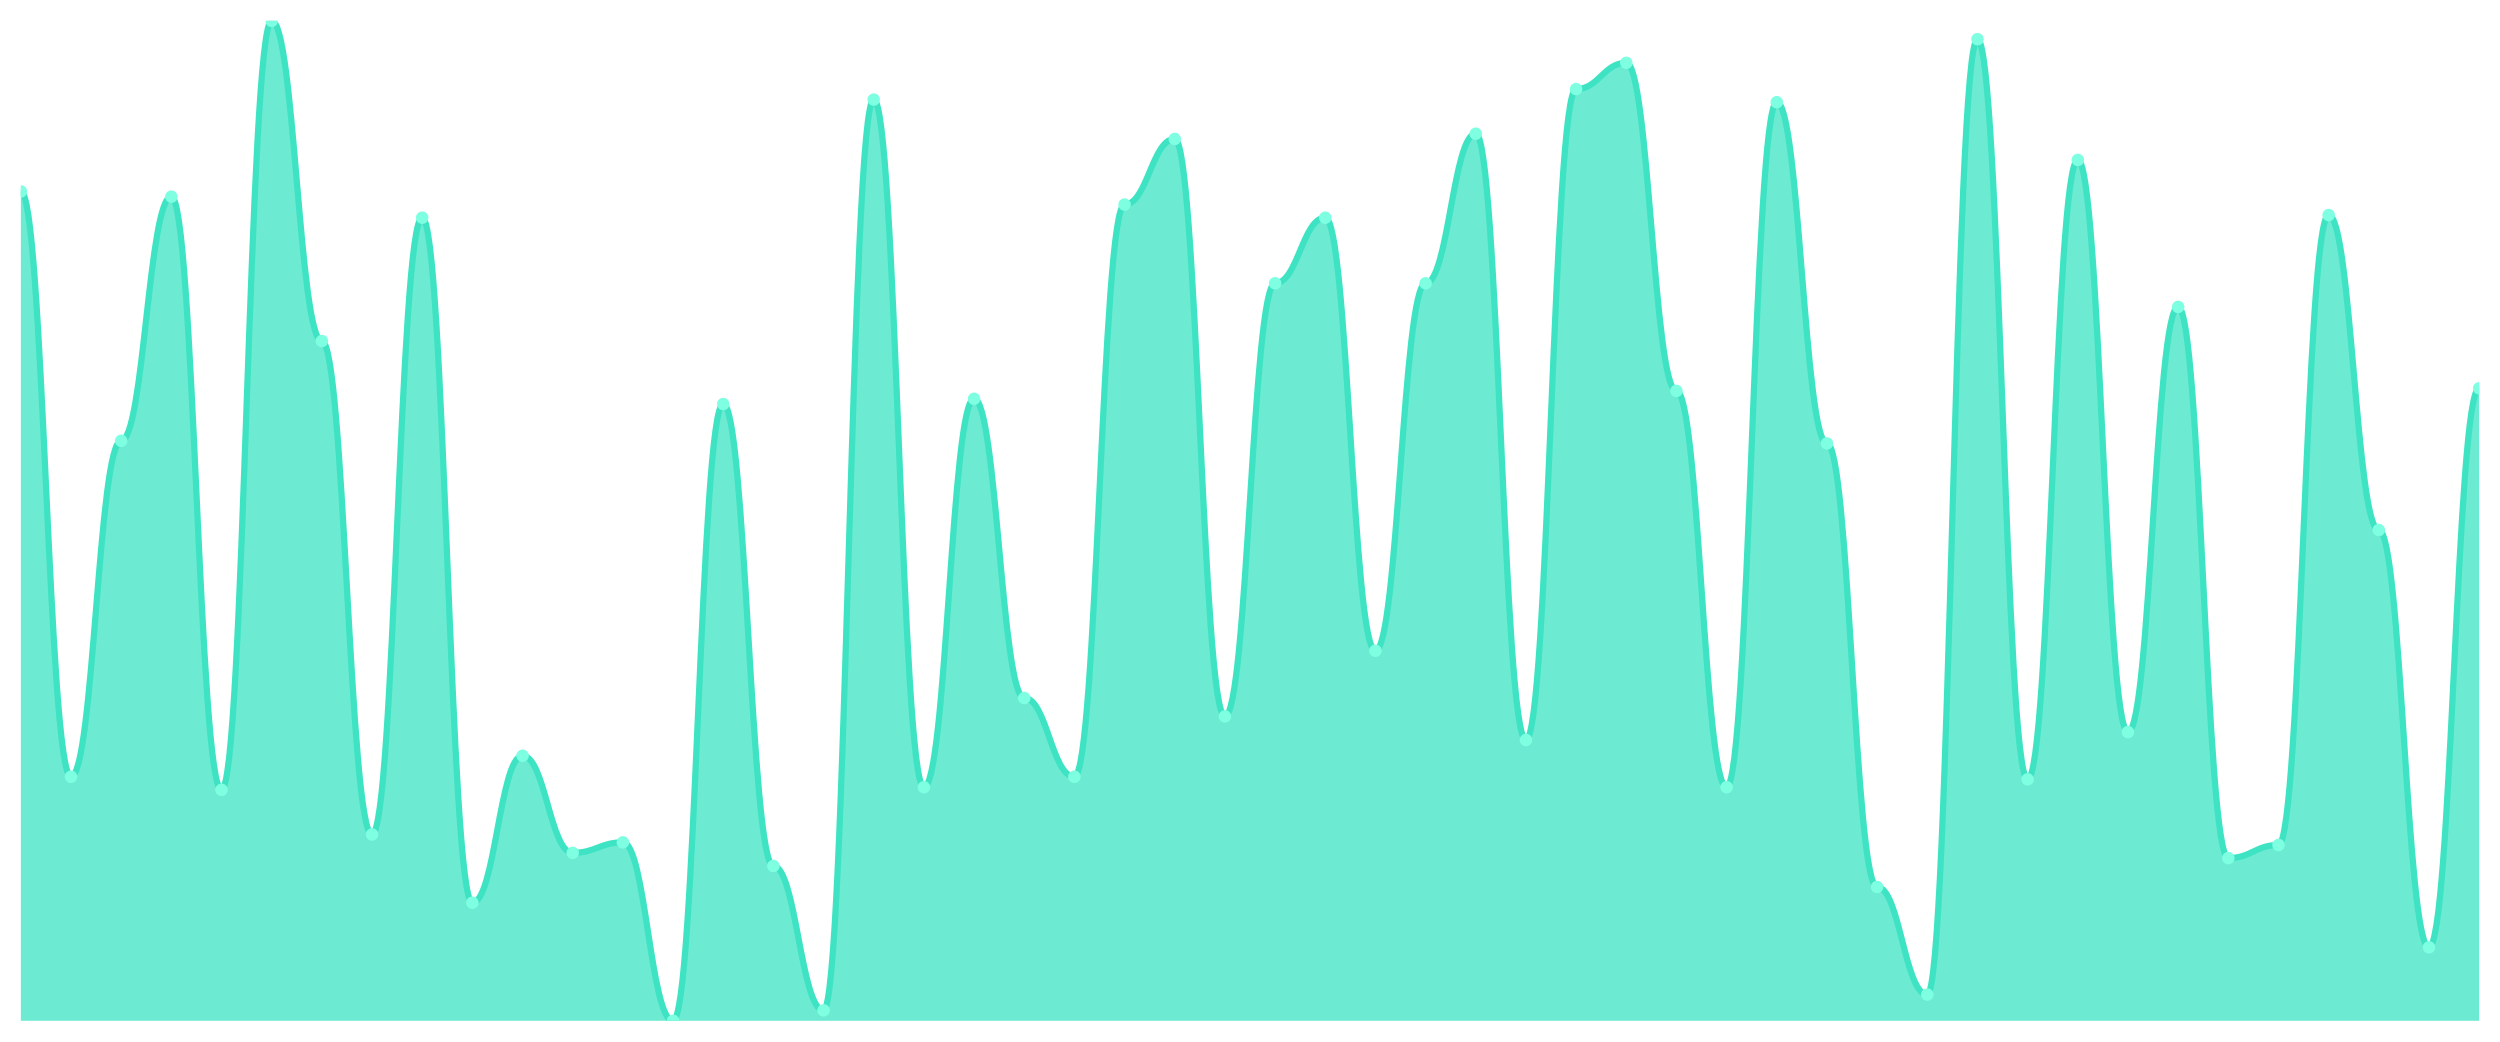
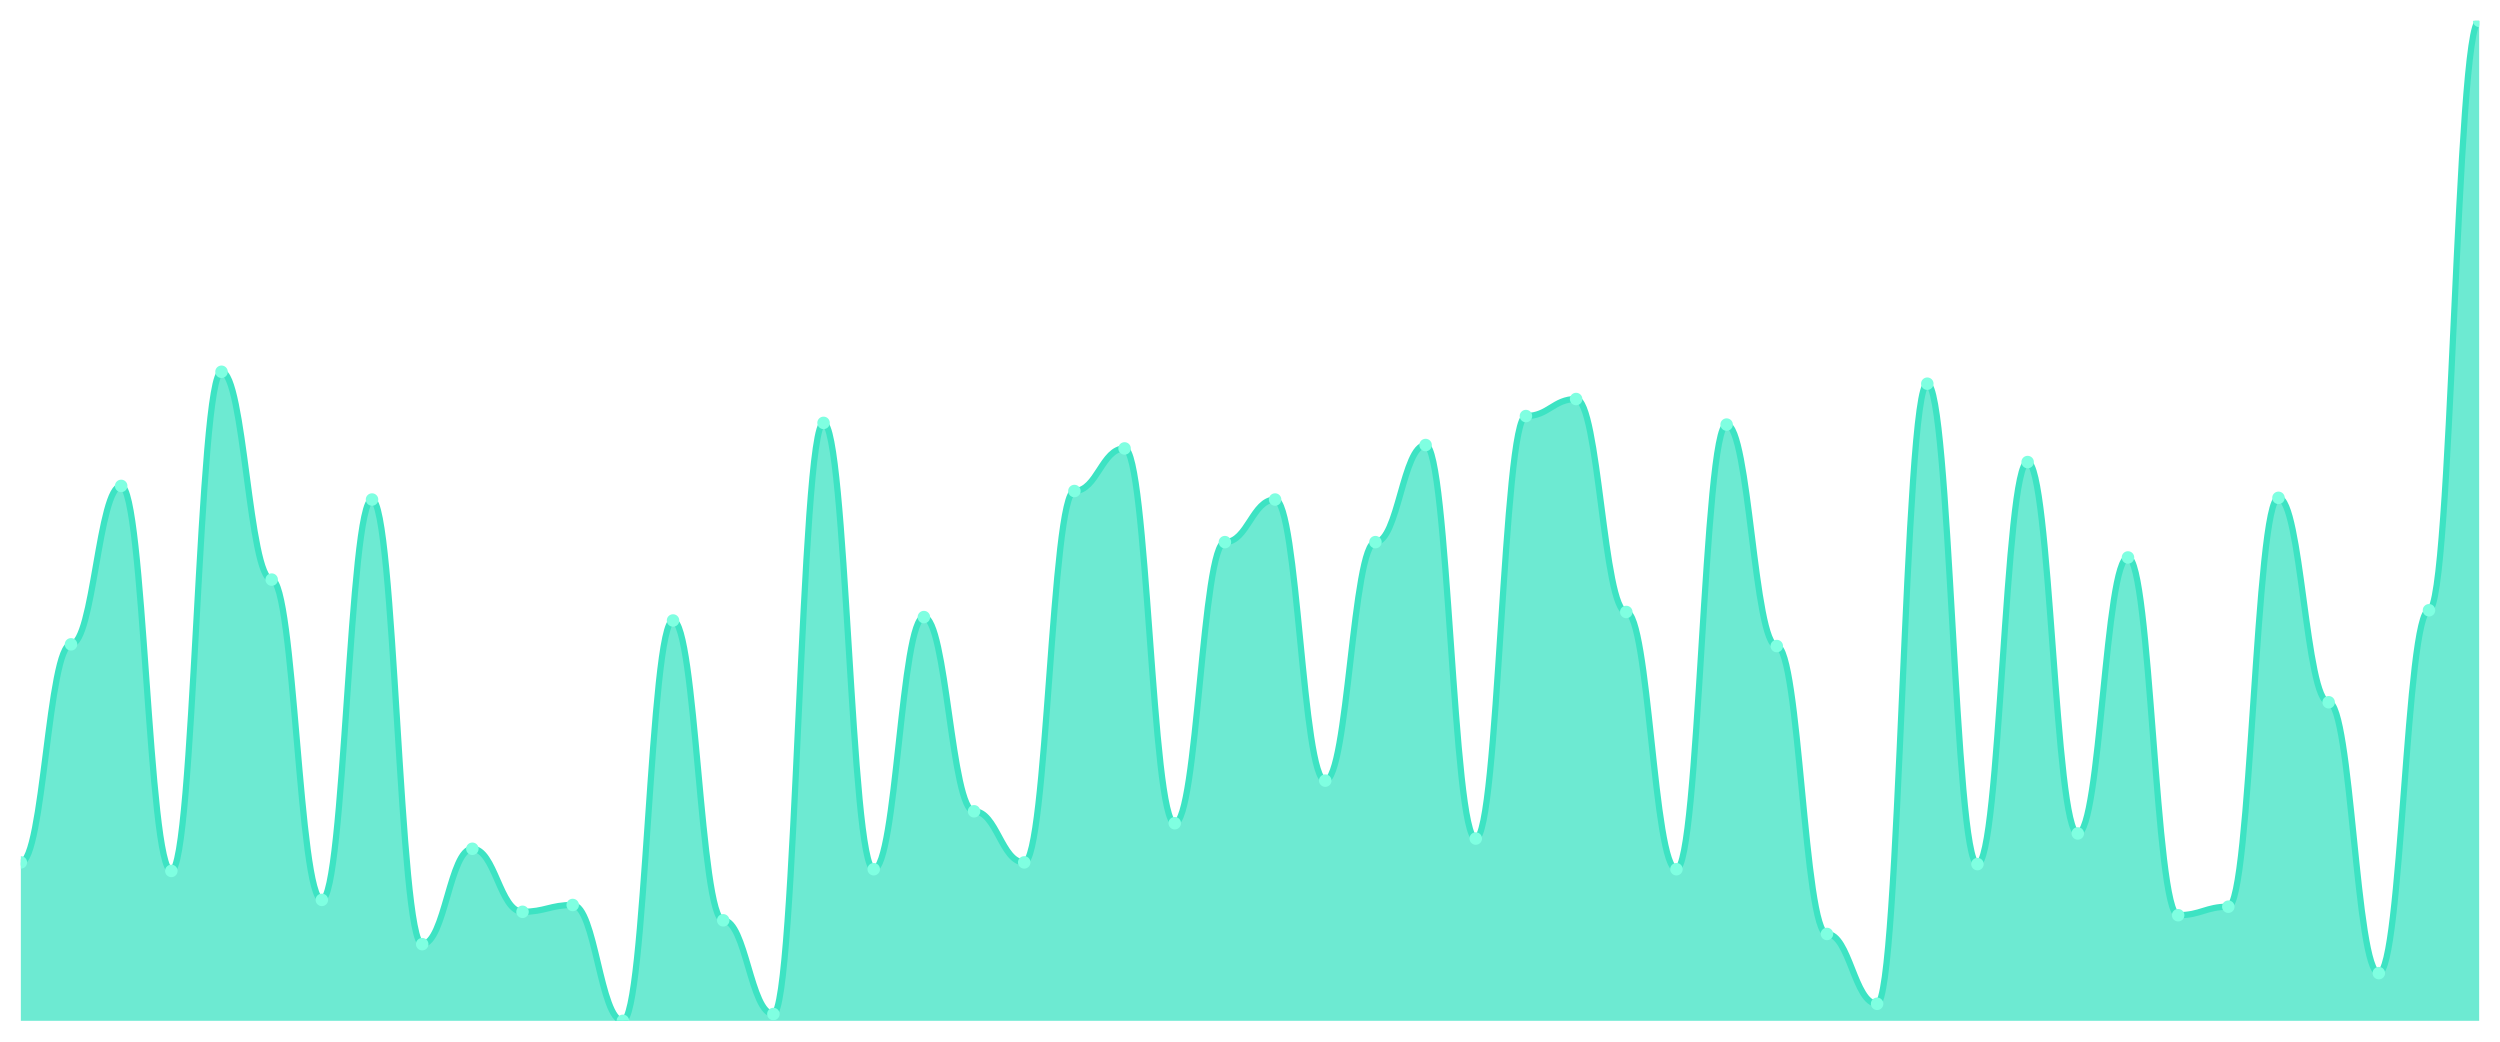
<svg xmlns="http://www.w3.org/2000/svg" viewBox="0 0 1200 500" width="1200" height="500">
  <defs>
    <clipPath id="c">
      <rect x="10" y="10" width="1180" height="480" />
    </clipPath>
  </defs>
  <rect width="1200" height="500" fill="none" />
  <g clip-path="url(#c)">
-     <path d="M 10,490 L 10,91.89 C 20.837,91.89 23.245,372.835 34.082,372.835 C 44.918,372.835 47.327,211.575 58.163,211.575 C 69,211.575 71.408,94.409 82.245,94.409 C 93.082,94.409 95.49,379.134 106.327,379.134 C 117.163,379.134 119.571,10 130.408,10 C 141.245,10 143.653,163.701 154.49,163.701 C 165.327,163.701 167.735,400.551 178.571,400.551 C 189.408,400.551 191.816,104.488 202.653,104.488 C 213.49,104.488 215.898,433.307 226.735,433.307 C 237.571,433.307 239.98,362.756 250.816,362.756 C 261.653,362.756 264.061,409.37 274.898,409.37 C 285.735,409.37 288.143,404.331 298.98,404.331 C 309.816,404.331 312.224,490 323.061,490 C 333.898,490 336.306,193.937 347.143,193.937 C 357.98,193.937 360.388,415.669 371.224,415.669 C 382.061,415.669 384.469,484.961 395.306,484.961 C 406.143,484.961 408.551,47.795 419.388,47.795 C 430.224,47.795 432.633,377.874 443.469,377.874 C 454.306,377.874 456.714,191.417 467.551,191.417 C 478.388,191.417 480.796,335.039 491.633,335.039 C 502.469,335.039 504.878,372.835 515.714,372.835 C 526.551,372.835 528.959,98.189 539.796,98.189 C 550.633,98.189 553.041,66.693 563.878,66.693 C 574.714,66.693 577.122,343.858 587.959,343.858 C 598.796,343.858 601.204,135.984 612.041,135.984 C 622.878,135.984 625.286,104.488 636.122,104.488 C 646.959,104.488 649.367,312.362 660.204,312.362 C 671.041,312.362 673.449,135.984 684.286,135.984 C 695.122,135.984 697.531,64.173 708.367,64.173 C 719.204,64.173 721.612,355.197 732.449,355.197 C 743.286,355.197 745.694,42.756 756.531,42.756 C 767.367,42.756 769.776,30.157 780.612,30.157 C 791.449,30.157 793.857,187.638 804.694,187.638 C 815.531,187.638 817.939,377.874 828.776,377.874 C 839.612,377.874 842.02,49.055 852.857,49.055 C 863.694,49.055 866.102,212.835 876.939,212.835 C 887.776,212.835 890.184,425.748 901.02,425.748 C 911.857,425.748 914.265,477.402 925.102,477.402 C 935.939,477.402 938.347,18.819 949.184,18.819 C 960.02,18.819 962.429,374.094 973.265,374.094 C 984.102,374.094 986.51,76.772 997.347,76.772 C 1008.184,76.772 1010.592,351.417 1021.429,351.417 C 1032.265,351.417 1034.673,147.323 1045.51,147.323 C 1056.347,147.323 1058.755,411.89 1069.592,411.89 C 1080.429,411.89 1082.837,405.591 1093.673,405.591 C 1104.51,405.591 1106.918,103.228 1117.755,103.228 C 1128.592,103.228 1131,254.409 1141.837,254.409 C 1152.673,254.409 1155.082,454.724 1165.918,454.724 C 1176.755,454.724 1179.163,186.378 1190,186.378 L 1190,490 Z" fill="rgba(61,227,195,0.75)" />
-     <path d="M 10,91.89 C 20.837,91.89 23.245,372.835 34.082,372.835 C 44.918,372.835 47.327,211.575 58.163,211.575 C 69,211.575 71.408,94.409 82.245,94.409 C 93.082,94.409 95.49,379.134 106.327,379.134 C 117.163,379.134 119.571,10 130.408,10 C 141.245,10 143.653,163.701 154.49,163.701 C 165.327,163.701 167.735,400.551 178.571,400.551 C 189.408,400.551 191.816,104.488 202.653,104.488 C 213.49,104.488 215.898,433.307 226.735,433.307 C 237.571,433.307 239.98,362.756 250.816,362.756 C 261.653,362.756 264.061,409.37 274.898,409.37 C 285.735,409.37 288.143,404.331 298.98,404.331 C 309.816,404.331 312.224,490 323.061,490 C 333.898,490 336.306,193.937 347.143,193.937 C 357.98,193.937 360.388,415.669 371.224,415.669 C 382.061,415.669 384.469,484.961 395.306,484.961 C 406.143,484.961 408.551,47.795 419.388,47.795 C 430.224,47.795 432.633,377.874 443.469,377.874 C 454.306,377.874 456.714,191.417 467.551,191.417 C 478.388,191.417 480.796,335.039 491.633,335.039 C 502.469,335.039 504.878,372.835 515.714,372.835 C 526.551,372.835 528.959,98.189 539.796,98.189 C 550.633,98.189 553.041,66.693 563.878,66.693 C 574.714,66.693 577.122,343.858 587.959,343.858 C 598.796,343.858 601.204,135.984 612.041,135.984 C 622.878,135.984 625.286,104.488 636.122,104.488 C 646.959,104.488 649.367,312.362 660.204,312.362 C 671.041,312.362 673.449,135.984 684.286,135.984 C 695.122,135.984 697.531,64.173 708.367,64.173 C 719.204,64.173 721.612,355.197 732.449,355.197 C 743.286,355.197 745.694,42.756 756.531,42.756 C 767.367,42.756 769.776,30.157 780.612,30.157 C 791.449,30.157 793.857,187.638 804.694,187.638 C 815.531,187.638 817.939,377.874 828.776,377.874 C 839.612,377.874 842.02,49.055 852.857,49.055 C 863.694,49.055 866.102,212.835 876.939,212.835 C 887.776,212.835 890.184,425.748 901.02,425.748 C 911.857,425.748 914.265,477.402 925.102,477.402 C 935.939,477.402 938.347,18.819 949.184,18.819 C 960.02,18.819 962.429,374.094 973.265,374.094 C 984.102,374.094 986.51,76.772 997.347,76.772 C 1008.184,76.772 1010.592,351.417 1021.429,351.417 C 1032.265,351.417 1034.673,147.323 1045.51,147.323 C 1056.347,147.323 1058.755,411.89 1069.592,411.89 C 1080.429,411.89 1082.837,405.591 1093.673,405.591 C 1104.51,405.591 1106.918,103.228 1117.755,103.228 C 1128.592,103.228 1131,254.409 1141.837,254.409 C 1152.673,254.409 1155.082,454.724 1165.918,454.724 C 1176.755,454.724 1179.163,186.378 1190,186.378" fill="none" stroke="#3de3c3" stroke-width="3" stroke-linecap="round" stroke-linejoin="round" />
-     <circle cx="10" cy="91.89" r="3" fill="#7fffe1" />
-     <circle cx="34.082" cy="372.835" r="3" fill="#7fffe1" />
-     <circle cx="58.163" cy="211.575" r="3" fill="#7fffe1" />
-     <circle cx="82.245" cy="94.409" r="3" fill="#7fffe1" />
-     <circle cx="106.327" cy="379.134" r="3" fill="#7fffe1" />
-     <circle cx="130.408" cy="10" r="3" fill="#7fffe1" />
-     <circle cx="154.49" cy="163.701" r="3" fill="#7fffe1" />
-     <circle cx="178.571" cy="400.551" r="3" fill="#7fffe1" />
-     <circle cx="202.653" cy="104.488" r="3" fill="#7fffe1" />
-     <circle cx="226.735" cy="433.307" r="3" fill="#7fffe1" />
-     <circle cx="250.816" cy="362.756" r="3" fill="#7fffe1" />
-     <circle cx="274.898" cy="409.37" r="3" fill="#7fffe1" />
-     <circle cx="298.98" cy="404.331" r="3" fill="#7fffe1" />
-     <circle cx="323.061" cy="490" r="3" fill="#7fffe1" />
-     <circle cx="347.143" cy="193.937" r="3" fill="#7fffe1" />
-     <circle cx="371.224" cy="415.669" r="3" fill="#7fffe1" />
-     <circle cx="395.306" cy="484.961" r="3" fill="#7fffe1" />
-     <circle cx="419.388" cy="47.795" r="3" fill="#7fffe1" />
-     <circle cx="443.469" cy="377.874" r="3" fill="#7fffe1" />
-     <circle cx="467.551" cy="191.417" r="3" fill="#7fffe1" />
-     <circle cx="491.633" cy="335.039" r="3" fill="#7fffe1" />
-     <circle cx="515.714" cy="372.835" r="3" fill="#7fffe1" />
-     <circle cx="539.796" cy="98.189" r="3" fill="#7fffe1" />
-     <circle cx="563.878" cy="66.693" r="3" fill="#7fffe1" />
-     <circle cx="587.959" cy="343.858" r="3" fill="#7fffe1" />
-     <circle cx="612.041" cy="135.984" r="3" fill="#7fffe1" />
-     <circle cx="636.122" cy="104.488" r="3" fill="#7fffe1" />
-     <circle cx="660.204" cy="312.362" r="3" fill="#7fffe1" />
-     <circle cx="684.286" cy="135.984" r="3" fill="#7fffe1" />
-     <circle cx="708.367" cy="64.173" r="3" fill="#7fffe1" />
-     <circle cx="732.449" cy="355.197" r="3" fill="#7fffe1" />
-     <circle cx="756.531" cy="42.756" r="3" fill="#7fffe1" />
-     <circle cx="780.612" cy="30.157" r="3" fill="#7fffe1" />
-     <circle cx="804.694" cy="187.638" r="3" fill="#7fffe1" />
-     <circle cx="828.776" cy="377.874" r="3" fill="#7fffe1" />
-     <circle cx="852.857" cy="49.055" r="3" fill="#7fffe1" />
-     <circle cx="876.939" cy="212.835" r="3" fill="#7fffe1" />
-     <circle cx="901.02" cy="425.748" r="3" fill="#7fffe1" />
-     <circle cx="925.102" cy="477.402" r="3" fill="#7fffe1" />
-     <circle cx="949.184" cy="18.819" r="3" fill="#7fffe1" />
-     <circle cx="973.265" cy="374.094" r="3" fill="#7fffe1" />
-     <circle cx="997.347" cy="76.772" r="3" fill="#7fffe1" />
-     <circle cx="1021.429" cy="351.417" r="3" fill="#7fffe1" />
-     <circle cx="1045.51" cy="147.323" r="3" fill="#7fffe1" />
-     <circle cx="1069.592" cy="411.89" r="3" fill="#7fffe1" />
-     <circle cx="1093.673" cy="405.591" r="3" fill="#7fffe1" />
-     <circle cx="1117.755" cy="103.228" r="3" fill="#7fffe1" />
-     <circle cx="1141.837" cy="254.409" r="3" fill="#7fffe1" />
-     <circle cx="1165.918" cy="454.724" r="3" fill="#7fffe1" />
-     <circle cx="1190" cy="186.378" r="3" fill="#7fffe1" />
+     <path d="M 10,490 L 10,413.952 C 20.837,413.952 23.245,309.284 34.082,309.284 C 44.918,309.284 47.327,233.237 58.163,233.237 C 69,233.237 71.408,418.041 82.245,418.041 C 93.082,418.041 95.49,178.45 106.327,178.45 C 117.163,178.45 119.571,278.211 130.408,278.211 C 141.245,278.211 143.653,431.942 154.49,431.942 C 165.327,431.942 167.735,239.779 178.571,239.779 C 189.408,239.779 191.816,453.203 202.653,453.203 C 213.49,453.203 215.898,407.411 226.735,407.411 C 237.571,407.411 239.98,437.666 250.816,437.666 C 261.653,437.666 264.061,434.395 274.898,434.395 C 285.735,434.395 288.143,490 298.98,490 C 309.816,490 312.224,297.836 323.061,297.836 C 333.898,297.836 336.306,441.755 347.143,441.755 C 357.98,441.755 360.388,486.729 371.224,486.729 C 382.061,486.729 384.469,202.981 395.306,202.981 C 406.143,202.981 408.551,417.223 419.388,417.223 C 430.224,417.223 432.633,296.201 443.469,296.201 C 454.306,296.201 456.714,389.421 467.551,389.421 C 478.388,389.421 480.796,413.952 491.633,413.952 C 502.469,413.952 504.878,235.69 515.714,235.69 C 526.551,235.69 528.959,215.247 539.796,215.247 C 550.633,215.247 553.041,395.145 563.878,395.145 C 574.714,395.145 577.122,260.221 587.959,260.221 C 598.796,260.221 601.204,239.779 612.041,239.779 C 622.878,239.779 625.286,374.702 636.122,374.702 C 646.959,374.702 649.367,260.221 660.204,260.221 C 671.041,260.221 673.449,213.612 684.286,213.612 C 695.122,213.612 697.531,402.504 708.367,402.504 C 719.204,402.504 721.612,199.71 732.449,199.71 C 743.286,199.71 745.694,191.533 756.531,191.533 C 767.367,191.533 769.776,293.748 780.612,293.748 C 791.449,293.748 793.857,417.223 804.694,417.223 C 815.531,417.223 817.939,203.799 828.776,203.799 C 839.612,203.799 842.02,310.102 852.857,310.102 C 863.694,310.102 866.102,448.296 876.939,448.296 C 887.776,448.296 890.184,481.823 901.02,481.823 C 911.857,481.823 914.265,184.174 925.102,184.174 C 935.939,184.174 938.347,414.77 949.184,414.77 C 960.02,414.77 962.429,221.789 973.265,221.789 C 984.102,221.789 986.51,400.051 997.347,400.051 C 1008.184,400.051 1010.592,267.581 1021.429,267.581 C 1032.265,267.581 1034.673,439.302 1045.51,439.302 C 1056.347,439.302 1058.755,435.213 1069.592,435.213 C 1080.429,435.213 1082.837,238.961 1093.673,238.961 C 1104.51,238.961 1106.918,337.087 1117.755,337.087 C 1128.592,337.087 1131,467.104 1141.837,467.104 C 1152.673,467.104 1155.082,292.93 1165.918,292.93 C 1176.755,292.93 1179.163,10 1190,10 L 1190,490 Z" fill="rgba(61,227,195,0.75)" />
+     <path d="M 10,413.952 C 20.837,413.952 23.245,309.284 34.082,309.284 C 44.918,309.284 47.327,233.237 58.163,233.237 C 69,233.237 71.408,418.041 82.245,418.041 C 93.082,418.041 95.49,178.45 106.327,178.45 C 117.163,178.45 119.571,278.211 130.408,278.211 C 141.245,278.211 143.653,431.942 154.49,431.942 C 165.327,431.942 167.735,239.779 178.571,239.779 C 189.408,239.779 191.816,453.203 202.653,453.203 C 213.49,453.203 215.898,407.411 226.735,407.411 C 237.571,407.411 239.98,437.666 250.816,437.666 C 261.653,437.666 264.061,434.395 274.898,434.395 C 285.735,434.395 288.143,490 298.98,490 C 309.816,490 312.224,297.836 323.061,297.836 C 333.898,297.836 336.306,441.755 347.143,441.755 C 357.98,441.755 360.388,486.729 371.224,486.729 C 382.061,486.729 384.469,202.981 395.306,202.981 C 406.143,202.981 408.551,417.223 419.388,417.223 C 430.224,417.223 432.633,296.201 443.469,296.201 C 454.306,296.201 456.714,389.421 467.551,389.421 C 478.388,389.421 480.796,413.952 491.633,413.952 C 502.469,413.952 504.878,235.69 515.714,235.69 C 526.551,235.69 528.959,215.247 539.796,215.247 C 550.633,215.247 553.041,395.145 563.878,395.145 C 574.714,395.145 577.122,260.221 587.959,260.221 C 598.796,260.221 601.204,239.779 612.041,239.779 C 622.878,239.779 625.286,374.702 636.122,374.702 C 646.959,374.702 649.367,260.221 660.204,260.221 C 671.041,260.221 673.449,213.612 684.286,213.612 C 695.122,213.612 697.531,402.504 708.367,402.504 C 719.204,402.504 721.612,199.71 732.449,199.71 C 743.286,199.71 745.694,191.533 756.531,191.533 C 767.367,191.533 769.776,293.748 780.612,293.748 C 791.449,293.748 793.857,417.223 804.694,417.223 C 815.531,417.223 817.939,203.799 828.776,203.799 C 839.612,203.799 842.02,310.102 852.857,310.102 C 863.694,310.102 866.102,448.296 876.939,448.296 C 887.776,448.296 890.184,481.823 901.02,481.823 C 911.857,481.823 914.265,184.174 925.102,184.174 C 935.939,184.174 938.347,414.77 949.184,414.77 C 960.02,414.77 962.429,221.789 973.265,221.789 C 984.102,221.789 986.51,400.051 997.347,400.051 C 1008.184,400.051 1010.592,267.581 1021.429,267.581 C 1032.265,267.581 1034.673,439.302 1045.51,439.302 C 1056.347,439.302 1058.755,435.213 1069.592,435.213 C 1080.429,435.213 1082.837,238.961 1093.673,238.961 C 1104.51,238.961 1106.918,337.087 1117.755,337.087 C 1128.592,337.087 1131,467.104 1141.837,467.104 C 1152.673,467.104 1155.082,292.93 1165.918,292.93 C 1176.755,292.93 1179.163,10 1190,10" fill="none" stroke="#3de3c3" stroke-width="3" stroke-linecap="round" stroke-linejoin="round" />
+     <circle cx="10" cy="413.952" r="3" fill="#7fffe1" />
+     <circle cx="34.082" cy="309.284" r="3" fill="#7fffe1" />
+     <circle cx="58.163" cy="233.237" r="3" fill="#7fffe1" />
+     <circle cx="82.245" cy="418.041" r="3" fill="#7fffe1" />
+     <circle cx="106.327" cy="178.45" r="3" fill="#7fffe1" />
+     <circle cx="130.408" cy="278.211" r="3" fill="#7fffe1" />
+     <circle cx="154.49" cy="431.942" r="3" fill="#7fffe1" />
+     <circle cx="178.571" cy="239.779" r="3" fill="#7fffe1" />
+     <circle cx="202.653" cy="453.203" r="3" fill="#7fffe1" />
+     <circle cx="226.735" cy="407.411" r="3" fill="#7fffe1" />
+     <circle cx="250.816" cy="437.666" r="3" fill="#7fffe1" />
+     <circle cx="274.898" cy="434.395" r="3" fill="#7fffe1" />
+     <circle cx="298.98" cy="490" r="3" fill="#7fffe1" />
+     <circle cx="323.061" cy="297.836" r="3" fill="#7fffe1" />
+     <circle cx="347.143" cy="441.755" r="3" fill="#7fffe1" />
+     <circle cx="371.224" cy="486.729" r="3" fill="#7fffe1" />
+     <circle cx="395.306" cy="202.981" r="3" fill="#7fffe1" />
+     <circle cx="419.388" cy="417.223" r="3" fill="#7fffe1" />
+     <circle cx="443.469" cy="296.201" r="3" fill="#7fffe1" />
+     <circle cx="467.551" cy="389.421" r="3" fill="#7fffe1" />
+     <circle cx="491.633" cy="413.952" r="3" fill="#7fffe1" />
+     <circle cx="515.714" cy="235.69" r="3" fill="#7fffe1" />
+     <circle cx="539.796" cy="215.247" r="3" fill="#7fffe1" />
+     <circle cx="563.878" cy="395.145" r="3" fill="#7fffe1" />
+     <circle cx="587.959" cy="260.221" r="3" fill="#7fffe1" />
+     <circle cx="612.041" cy="239.779" r="3" fill="#7fffe1" />
+     <circle cx="636.122" cy="374.702" r="3" fill="#7fffe1" />
+     <circle cx="660.204" cy="260.221" r="3" fill="#7fffe1" />
+     <circle cx="684.286" cy="213.612" r="3" fill="#7fffe1" />
+     <circle cx="708.367" cy="402.504" r="3" fill="#7fffe1" />
+     <circle cx="732.449" cy="199.71" r="3" fill="#7fffe1" />
+     <circle cx="756.531" cy="191.533" r="3" fill="#7fffe1" />
+     <circle cx="780.612" cy="293.748" r="3" fill="#7fffe1" />
+     <circle cx="804.694" cy="417.223" r="3" fill="#7fffe1" />
+     <circle cx="828.776" cy="203.799" r="3" fill="#7fffe1" />
+     <circle cx="852.857" cy="310.102" r="3" fill="#7fffe1" />
+     <circle cx="876.939" cy="448.296" r="3" fill="#7fffe1" />
+     <circle cx="901.02" cy="481.823" r="3" fill="#7fffe1" />
+     <circle cx="925.102" cy="184.174" r="3" fill="#7fffe1" />
+     <circle cx="949.184" cy="414.77" r="3" fill="#7fffe1" />
+     <circle cx="973.265" cy="221.789" r="3" fill="#7fffe1" />
+     <circle cx="997.347" cy="400.051" r="3" fill="#7fffe1" />
+     <circle cx="1021.429" cy="267.581" r="3" fill="#7fffe1" />
+     <circle cx="1045.51" cy="439.302" r="3" fill="#7fffe1" />
+     <circle cx="1069.592" cy="435.213" r="3" fill="#7fffe1" />
+     <circle cx="1093.673" cy="238.961" r="3" fill="#7fffe1" />
+     <circle cx="1117.755" cy="337.087" r="3" fill="#7fffe1" />
+     <circle cx="1141.837" cy="467.104" r="3" fill="#7fffe1" />
+     <circle cx="1165.918" cy="292.93" r="3" fill="#7fffe1" />
+     <circle cx="1190" cy="10" r="3" fill="#7fffe1" />
  </g>
</svg>
